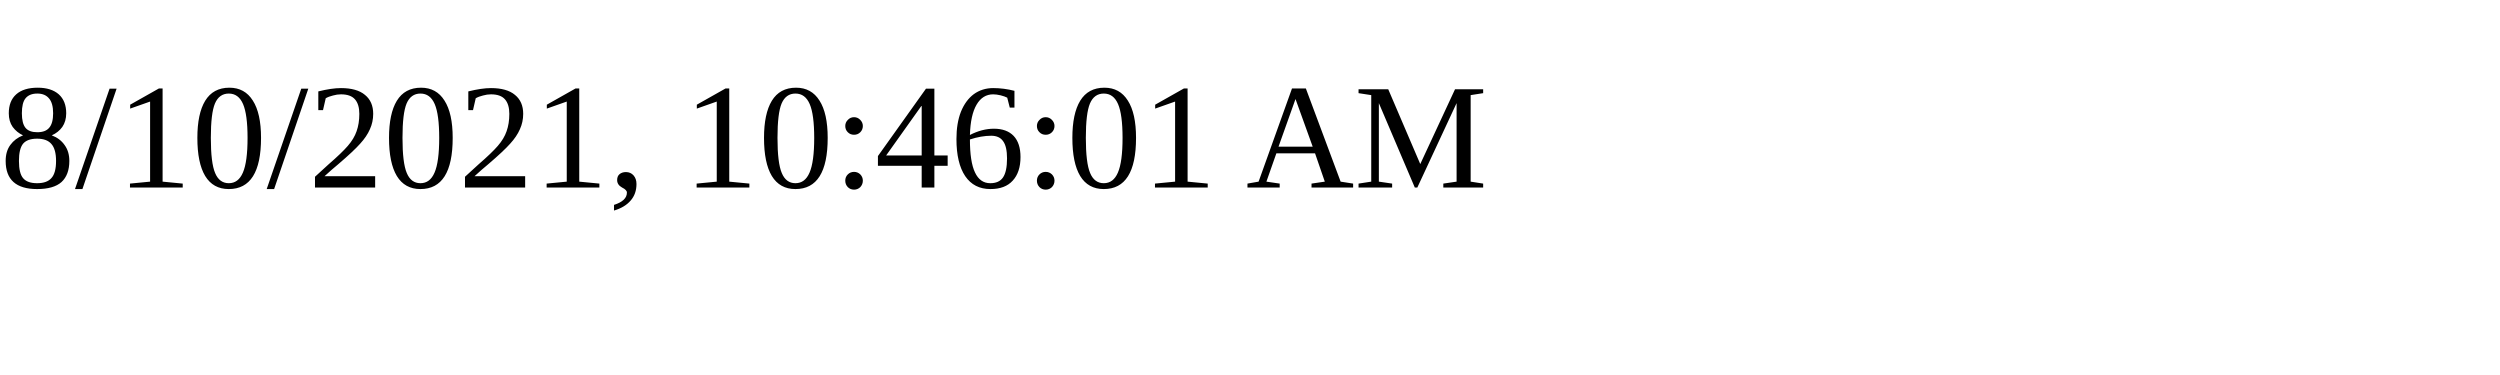
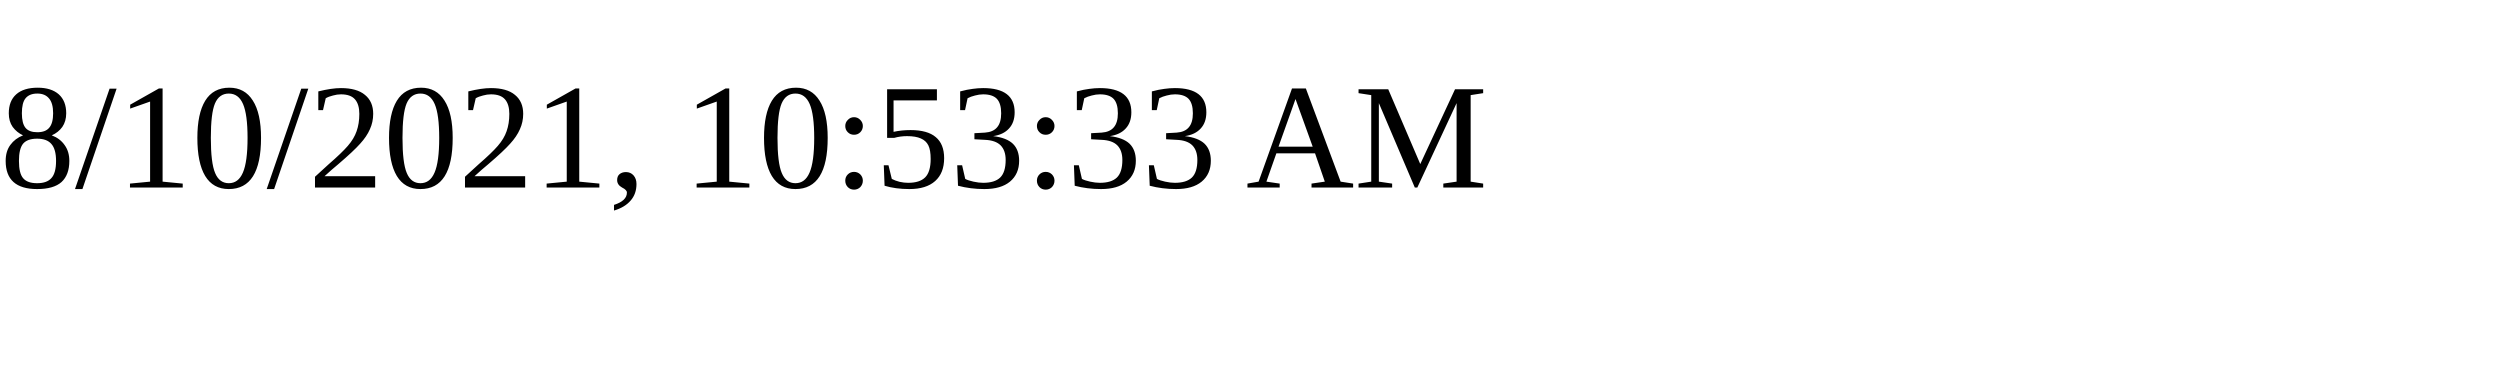
<svg xmlns="http://www.w3.org/2000/svg" height="30" width="200">
-   <text x="0" y="15">8/10/2021, 10:46:01 AM</text>
+   <text x="0" y="15">8/10/2021, 10:53:33 AM</text>
</svg>
